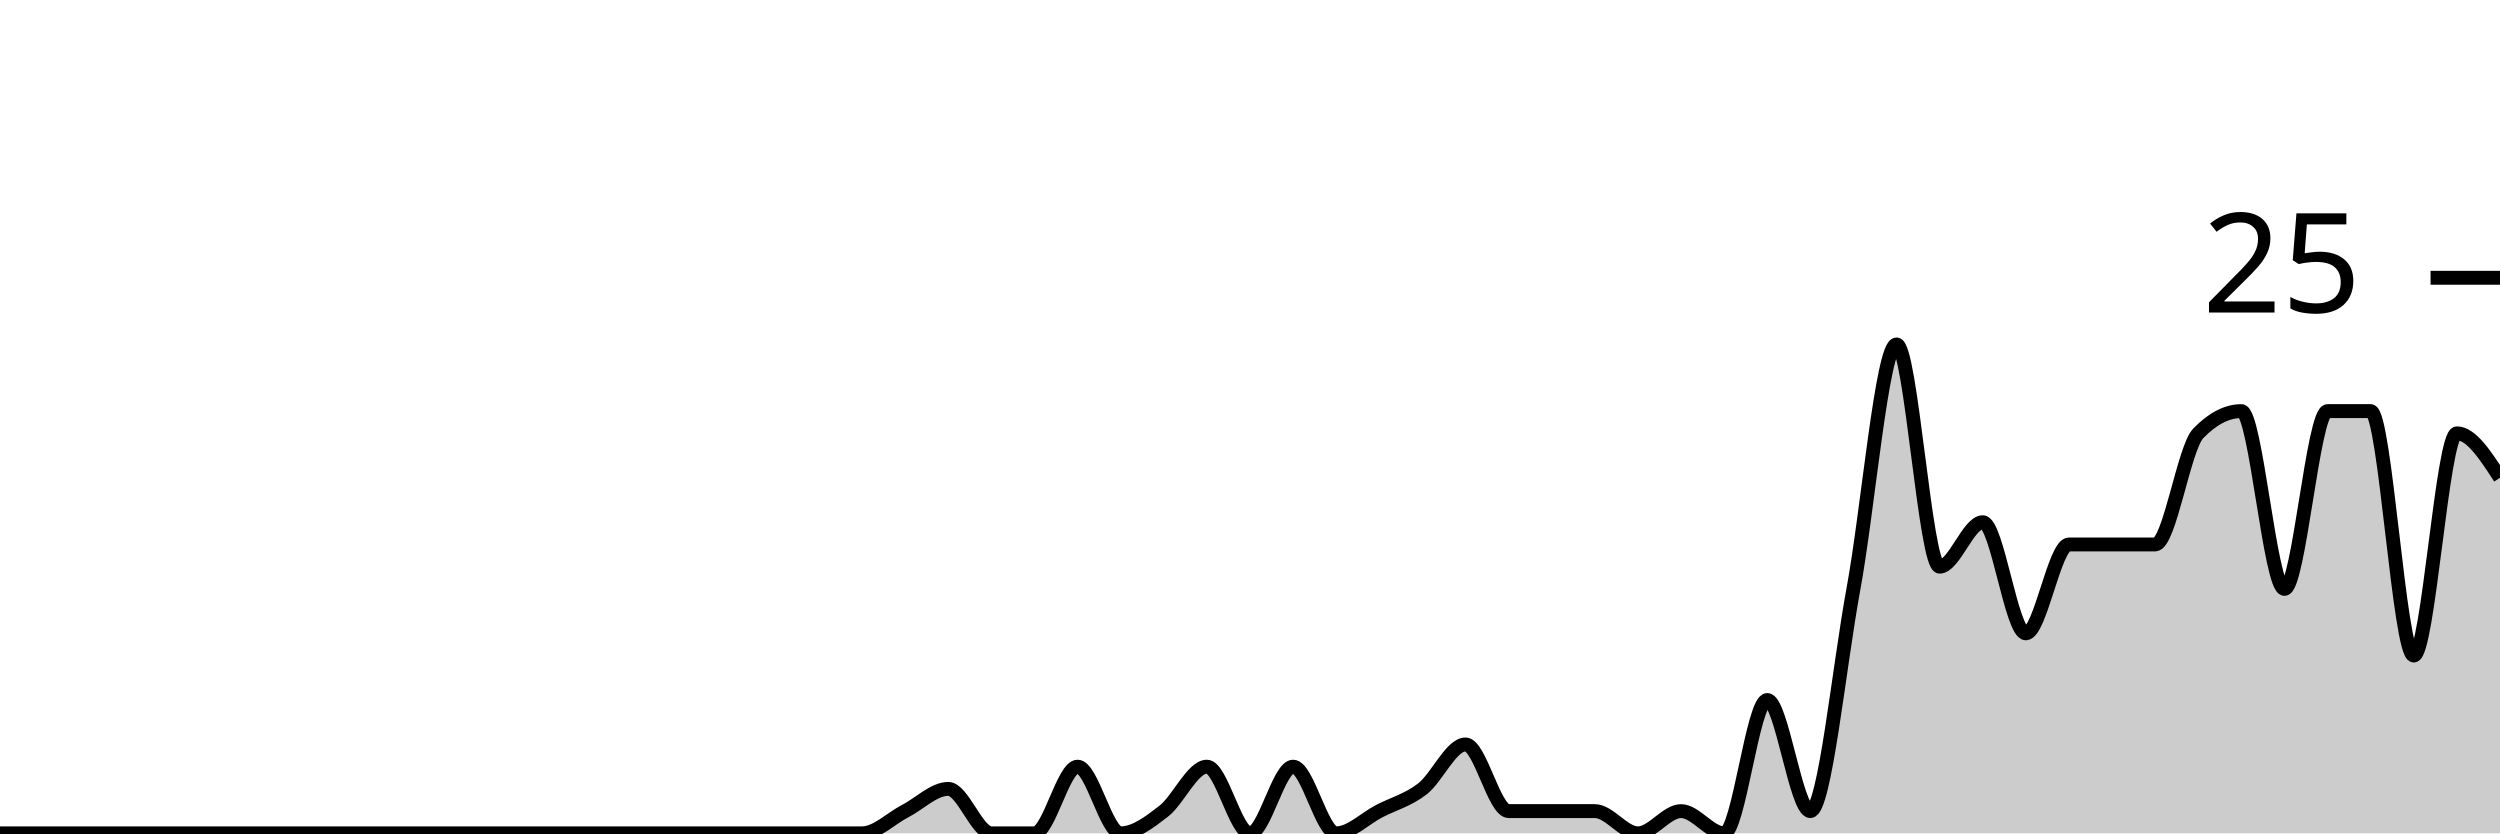
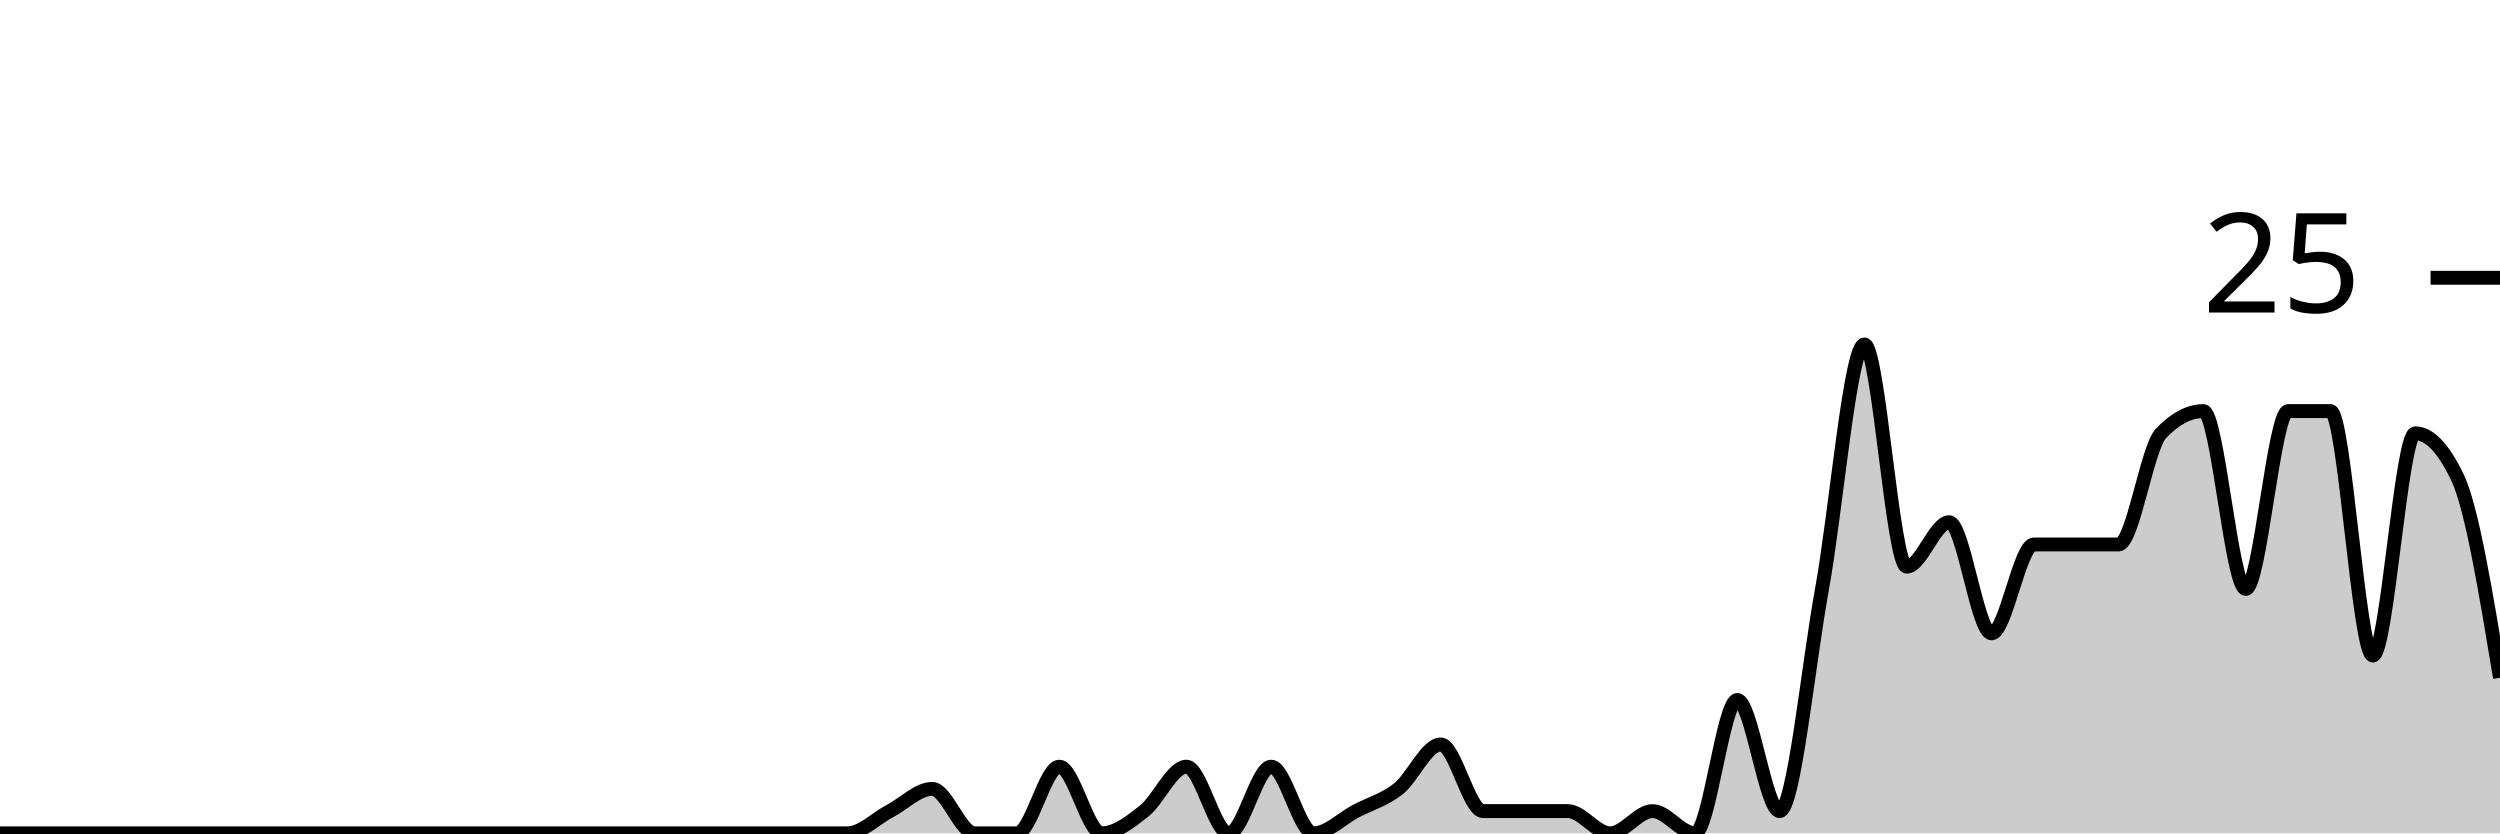
<svg xmlns="http://www.w3.org/2000/svg" viewBox="0 0 180 60">
  <g transform="translate(0,20)">
-     <path class="area" fill="rgba(0, 0, 0, 0.2)" d="M0,40C1.034,40,2.069,40,3.103,40C4.138,40,5.172,40,6.207,40C7.241,40,8.276,40,9.31,40C10.345,40,11.379,40,12.414,40C13.448,40,14.483,40,15.517,40C16.552,40,17.586,40,18.621,40C19.655,40,20.69,40,21.724,40C22.759,40,23.793,40,24.828,40C25.862,40,26.897,40,27.931,40C28.966,40,30,40,31.034,40C32.069,40,33.103,40,34.138,40C35.172,40,36.207,40,37.241,40C38.276,40,39.31,40,40.345,40C41.379,40,42.414,40,43.448,40C44.483,40,45.517,40,46.552,40C47.586,40,48.621,40,49.655,40C50.69,40,51.724,40,52.759,40C53.793,40,54.828,40,55.862,40C56.897,40,57.931,40,58.966,40C60,40,61.034,40,62.069,40C63.103,40,64.138,38.933,65.172,38.4C66.207,37.867,67.241,36.8,68.276,36.8C69.31,36.8,70.345,40,71.379,40C72.414,40,73.448,40,74.483,40C75.517,40,76.552,35.2,77.586,35.2C78.621,35.2,79.655,40,80.69,40C81.724,40,82.759,39.2,83.793,38.4C84.828,37.6,85.862,35.2,86.897,35.2C87.931,35.2,88.966,40,90,40C91.034,40,92.069,35.2,93.103,35.2C94.138,35.2,95.172,40,96.207,40C97.241,40,98.276,38.933,99.31,38.4C100.345,37.867,101.379,37.6,102.414,36.8C103.448,36,104.483,33.6,105.517,33.6C106.552,33.6,107.586,38.4,108.621,38.4C109.655,38.4,110.69,38.4,111.724,38.4C112.759,38.4,113.793,38.4,114.828,38.4C115.862,38.4,116.897,40,117.931,40C118.966,40,120,38.4,121.034,38.4C122.069,38.4,123.103,40,124.138,40C125.172,40,126.207,30.4,127.241,30.4C128.276,30.4,129.31,38.4,130.345,38.4C131.379,38.4,132.414,28,133.448,22.4C134.483,16.8,135.517,4.8,136.552,4.8C137.586,4.8,138.621,20.8,139.655,20.8C140.69,20.8,141.724,17.6,142.759,17.6C143.793,17.6,144.828,25.6,145.862,25.6C146.897,25.6,147.931,19.2,148.966,19.2C150,19.2,151.034,19.2,152.069,19.2C153.103,19.2,154.138,19.2,155.172,19.2C156.207,19.2,157.241,12.267,158.276,11.2C159.31,10.133,160.345,9.6,161.379,9.6C162.414,9.6,163.448,22.4,164.483,22.4C165.517,22.4,166.552,9.6,167.586,9.6C168.621,9.6,169.655,9.6,170.69,9.6C171.724,9.6,172.759,27.2,173.793,27.2C174.828,27.2,175.862,11.2,176.897,11.2C177.931,11.2,178.966,12.8,180,14.4L180,40C178.966,40,177.931,40,176.897,40C175.862,40,174.828,40,173.793,40C172.759,40,171.724,40,170.69,40C169.655,40,168.621,40,167.586,40C166.552,40,165.517,40,164.483,40C163.448,40,162.414,40,161.379,40C160.345,40,159.31,40,158.276,40C157.241,40,156.207,40,155.172,40C154.138,40,153.103,40,152.069,40C151.034,40,150,40,148.966,40C147.931,40,146.897,40,145.862,40C144.828,40,143.793,40,142.759,40C141.724,40,140.69,40,139.655,40C138.621,40,137.586,40,136.552,40C135.517,40,134.483,40,133.448,40C132.414,40,131.379,40,130.345,40C129.31,40,128.276,40,127.241,40C126.207,40,125.172,40,124.138,40C123.103,40,122.069,40,121.034,40C120,40,118.966,40,117.931,40C116.897,40,115.862,40,114.828,40C113.793,40,112.759,40,111.724,40C110.69,40,109.655,40,108.621,40C107.586,40,106.552,40,105.517,40C104.483,40,103.448,40,102.414,40C101.379,40,100.345,40,99.31,40C98.276,40,97.241,40,96.207,40C95.172,40,94.138,40,93.103,40C92.069,40,91.034,40,90,40C88.966,40,87.931,40,86.897,40C85.862,40,84.828,40,83.793,40C82.759,40,81.724,40,80.69,40C79.655,40,78.621,40,77.586,40C76.552,40,75.517,40,74.483,40C73.448,40,72.414,40,71.379,40C70.345,40,69.31,40,68.276,40C67.241,40,66.207,40,65.172,40C64.138,40,63.103,40,62.069,40C61.034,40,60,40,58.966,40C57.931,40,56.897,40,55.862,40C54.828,40,53.793,40,52.759,40C51.724,40,50.69,40,49.655,40C48.621,40,47.586,40,46.552,40C45.517,40,44.483,40,43.448,40C42.414,40,41.379,40,40.345,40C39.31,40,38.276,40,37.241,40C36.207,40,35.172,40,34.138,40C33.103,40,32.069,40,31.034,40C30,40,28.966,40,27.931,40C26.897,40,25.862,40,24.828,40C23.793,40,22.759,40,21.724,40C20.69,40,19.655,40,18.621,40C17.586,40,16.552,40,15.517,40C14.483,40,13.448,40,12.414,40C11.379,40,10.345,40,9.31,40C8.276,40,7.241,40,6.207,40C5.172,40,4.138,40,3.103,40C2.069,40,1.034,40,0,40Z" />
-     <path class="line" stroke="black" fill="none" d="M0,40C1.034,40,2.069,40,3.103,40C4.138,40,5.172,40,6.207,40C7.241,40,8.276,40,9.31,40C10.345,40,11.379,40,12.414,40C13.448,40,14.483,40,15.517,40C16.552,40,17.586,40,18.621,40C19.655,40,20.69,40,21.724,40C22.759,40,23.793,40,24.828,40C25.862,40,26.897,40,27.931,40C28.966,40,30,40,31.034,40C32.069,40,33.103,40,34.138,40C35.172,40,36.207,40,37.241,40C38.276,40,39.31,40,40.345,40C41.379,40,42.414,40,43.448,40C44.483,40,45.517,40,46.552,40C47.586,40,48.621,40,49.655,40C50.69,40,51.724,40,52.759,40C53.793,40,54.828,40,55.862,40C56.897,40,57.931,40,58.966,40C60,40,61.034,40,62.069,40C63.103,40,64.138,38.933,65.172,38.4C66.207,37.867,67.241,36.8,68.276,36.8C69.31,36.8,70.345,40,71.379,40C72.414,40,73.448,40,74.483,40C75.517,40,76.552,35.2,77.586,35.2C78.621,35.2,79.655,40,80.69,40C81.724,40,82.759,39.2,83.793,38.4C84.828,37.6,85.862,35.2,86.897,35.2C87.931,35.2,88.966,40,90,40C91.034,40,92.069,35.2,93.103,35.2C94.138,35.2,95.172,40,96.207,40C97.241,40,98.276,38.933,99.31,38.4C100.345,37.867,101.379,37.6,102.414,36.8C103.448,36,104.483,33.6,105.517,33.6C106.552,33.6,107.586,38.4,108.621,38.4C109.655,38.4,110.69,38.4,111.724,38.4C112.759,38.4,113.793,38.4,114.828,38.4C115.862,38.4,116.897,40,117.931,40C118.966,40,120,38.4,121.034,38.4C122.069,38.4,123.103,40,124.138,40C125.172,40,126.207,30.4,127.241,30.4C128.276,30.4,129.31,38.4,130.345,38.4C131.379,38.4,132.414,28,133.448,22.4C134.483,16.8,135.517,4.8,136.552,4.8C137.586,4.8,138.621,20.8,139.655,20.8C140.69,20.8,141.724,17.6,142.759,17.6C143.793,17.6,144.828,25.6,145.862,25.6C146.897,25.6,147.931,19.2,148.966,19.2C150,19.2,151.034,19.2,152.069,19.2C153.103,19.2,154.138,19.2,155.172,19.2C156.207,19.2,157.241,12.267,158.276,11.2C159.31,10.133,160.345,9.6,161.379,9.6C162.414,9.6,163.448,22.4,164.483,22.4C165.517,22.4,166.552,9.6,167.586,9.6C168.621,9.6,169.655,9.6,170.69,9.6C171.724,9.6,172.759,27.2,173.793,27.2C174.828,27.2,175.862,11.2,176.897,11.2C177.931,11.2,178.966,12.8,180,14.4" />
+     <path class="area" fill="rgba(0, 0, 0, 0.2)" d="M0,40C1.017,40,2.034,40,3.051,40C4.068,40,5.085,40,6.102,40C7.119,40,8.136,40,9.153,40C10.169,40,11.186,40,12.203,40C13.22,40,14.237,40,15.254,40C16.271,40,17.288,40,18.305,40C19.322,40,20.339,40,21.356,40C22.373,40,23.39,40,24.407,40C25.424,40,26.441,40,27.458,40C28.475,40,29.492,40,30.508,40C31.525,40,32.542,40,33.559,40C34.576,40,35.593,40,36.61,40C37.627,40,38.644,40,39.661,40C40.678,40,41.695,40,42.712,40C43.729,40,44.746,40,45.763,40C46.78,40,47.797,40,48.814,40C49.831,40,50.847,40,51.864,40C52.881,40,53.898,40,54.915,40C55.932,40,56.949,40,57.966,40C58.983,40,60,40,61.017,40C62.034,40,63.051,38.933,64.068,38.4C65.085,37.867,66.102,36.8,67.119,36.8C68.136,36.8,69.153,40,70.169,40C71.186,40,72.203,40,73.22,40C74.237,40,75.254,35.2,76.271,35.2C77.288,35.2,78.305,40,79.322,40C80.339,40,81.356,39.2,82.373,38.4C83.39,37.6,84.407,35.2,85.424,35.2C86.441,35.2,87.458,40,88.475,40C89.492,40,90.508,35.2,91.525,35.2C92.542,35.2,93.559,40,94.576,40C95.593,40,96.61,38.933,97.627,38.4C98.644,37.867,99.661,37.6,100.678,36.8C101.695,36,102.712,33.6,103.729,33.6C104.746,33.6,105.763,38.4,106.78,38.4C107.797,38.4,108.814,38.4,109.831,38.4C110.847,38.4,111.864,38.4,112.881,38.4C113.898,38.4,114.915,40,115.932,40C116.949,40,117.966,38.4,118.983,38.4C120,38.4,121.017,40,122.034,40C123.051,40,124.068,30.4,125.085,30.4C126.102,30.4,127.119,38.4,128.136,38.4C129.153,38.4,130.169,28,131.186,22.4C132.203,16.8,133.22,4.8,134.237,4.8C135.254,4.8,136.271,20.8,137.288,20.8C138.305,20.8,139.322,17.6,140.339,17.6C141.356,17.6,142.373,25.6,143.39,25.6C144.407,25.6,145.424,19.2,146.441,19.2C147.458,19.2,148.475,19.2,149.492,19.2C150.508,19.2,151.525,19.2,152.542,19.2C153.559,19.2,154.576,12.267,155.593,11.2C156.61,10.133,157.627,9.6,158.644,9.6C159.661,9.6,160.678,22.4,161.695,22.4C162.712,22.4,163.729,9.6,164.746,9.6C165.763,9.6,166.78,9.6,167.797,9.6C168.814,9.6,169.831,27.2,170.847,27.2C171.864,27.2,172.881,11.2,173.898,11.2C174.915,11.2,175.932,12.267,176.949,14.4C177.966,16.533,178.983,22.667,180,28.8L180,40C178.983,40,177.966,40,176.949,40C175.932,40,174.915,40,173.898,40C172.881,40,171.864,40,170.847,40C169.831,40,168.814,40,167.797,40C166.78,40,165.763,40,164.746,40C163.729,40,162.712,40,161.695,40C160.678,40,159.661,40,158.644,40C157.627,40,156.61,40,155.593,40C154.576,40,153.559,40,152.542,40C151.525,40,150.508,40,149.492,40C148.475,40,147.458,40,146.441,40C145.424,40,144.407,40,143.39,40C142.373,40,141.356,40,140.339,40C139.322,40,138.305,40,137.288,40C136.271,40,135.254,40,134.237,40C133.22,40,132.203,40,131.186,40C130.169,40,129.153,40,128.136,40C127.119,40,126.102,40,125.085,40C124.068,40,123.051,40,122.034,40C121.017,40,120,40,118.983,40C117.966,40,116.949,40,115.932,40C114.915,40,113.898,40,112.881,40C111.864,40,110.847,40,109.831,40C108.814,40,107.797,40,106.78,40C105.763,40,104.746,40,103.729,40C102.712,40,101.695,40,100.678,40C99.661,40,98.644,40,97.627,40C96.61,40,95.593,40,94.576,40C93.559,40,92.542,40,91.525,40C90.508,40,89.492,40,88.475,40C87.458,40,86.441,40,85.424,40C84.407,40,83.39,40,82.373,40C81.356,40,80.339,40,79.322,40C78.305,40,77.288,40,76.271,40C75.254,40,74.237,40,73.22,40C72.203,40,71.186,40,70.169,40C69.153,40,68.136,40,67.119,40C66.102,40,65.085,40,64.068,40C63.051,40,62.034,40,61.017,40C60,40,58.983,40,57.966,40C56.949,40,55.932,40,54.915,40C53.898,40,52.881,40,51.864,40C50.847,40,49.831,40,48.814,40C47.797,40,46.78,40,45.763,40C44.746,40,43.729,40,42.712,40C41.695,40,40.678,40,39.661,40C38.644,40,37.627,40,36.61,40C35.593,40,34.576,40,33.559,40C32.542,40,31.525,40,30.508,40C29.492,40,28.475,40,27.458,40C26.441,40,25.424,40,24.407,40C23.39,40,22.373,40,21.356,40C20.339,40,19.322,40,18.305,40C17.288,40,16.271,40,15.254,40C14.237,40,13.22,40,12.203,40C11.186,40,10.169,40,9.153,40C8.136,40,7.119,40,6.102,40C5.085,40,4.068,40,3.051,40C2.034,40,1.017,40,0,40Z" />
+     <path class="line" stroke="black" fill="none" d="M0,40C1.017,40,2.034,40,3.051,40C4.068,40,5.085,40,6.102,40C7.119,40,8.136,40,9.153,40C10.169,40,11.186,40,12.203,40C13.22,40,14.237,40,15.254,40C16.271,40,17.288,40,18.305,40C19.322,40,20.339,40,21.356,40C22.373,40,23.39,40,24.407,40C25.424,40,26.441,40,27.458,40C28.475,40,29.492,40,30.508,40C31.525,40,32.542,40,33.559,40C34.576,40,35.593,40,36.61,40C37.627,40,38.644,40,39.661,40C40.678,40,41.695,40,42.712,40C43.729,40,44.746,40,45.763,40C46.78,40,47.797,40,48.814,40C49.831,40,50.847,40,51.864,40C52.881,40,53.898,40,54.915,40C55.932,40,56.949,40,57.966,40C58.983,40,60,40,61.017,40C62.034,40,63.051,38.933,64.068,38.4C65.085,37.867,66.102,36.8,67.119,36.8C68.136,36.8,69.153,40,70.169,40C71.186,40,72.203,40,73.22,40C74.237,40,75.254,35.2,76.271,35.2C77.288,35.2,78.305,40,79.322,40C80.339,40,81.356,39.2,82.373,38.4C83.39,37.6,84.407,35.2,85.424,35.2C86.441,35.2,87.458,40,88.475,40C89.492,40,90.508,35.2,91.525,35.2C92.542,35.2,93.559,40,94.576,40C95.593,40,96.61,38.933,97.627,38.4C98.644,37.867,99.661,37.6,100.678,36.8C101.695,36,102.712,33.6,103.729,33.6C104.746,33.6,105.763,38.4,106.78,38.4C107.797,38.4,108.814,38.4,109.831,38.4C110.847,38.4,111.864,38.4,112.881,38.4C113.898,38.4,114.915,40,115.932,40C116.949,40,117.966,38.4,118.983,38.4C120,38.4,121.017,40,122.034,40C123.051,40,124.068,30.4,125.085,30.4C126.102,30.4,127.119,38.4,128.136,38.4C129.153,38.4,130.169,28,131.186,22.4C132.203,16.8,133.22,4.8,134.237,4.8C135.254,4.8,136.271,20.8,137.288,20.8C138.305,20.8,139.322,17.6,140.339,17.6C141.356,17.6,142.373,25.6,143.39,25.6C144.407,25.6,145.424,19.2,146.441,19.2C147.458,19.2,148.475,19.2,149.492,19.2C150.508,19.2,151.525,19.2,152.542,19.2C153.559,19.2,154.576,12.267,155.593,11.2C156.61,10.133,157.627,9.6,158.644,9.6C159.661,9.6,160.678,22.4,161.695,22.4C162.712,22.4,163.729,9.6,164.746,9.6C165.763,9.6,166.78,9.6,167.797,9.6C168.814,9.6,169.831,27.2,170.847,27.2C171.864,27.2,172.881,11.2,173.898,11.2C174.915,11.2,175.932,12.267,176.949,14.4C177.966,16.533,178.983,22.667,180,28.8" />
    <path class="axis-ceiling" stroke-width="1" stroke="black" fill="none" d="M175,0L180,0" />
    <text class="axis-ceiling-label" font-family="sans-serif" text-anchor="end" font-size="10px" x="170" y="2.5">25</text>
  </g>
</svg>
